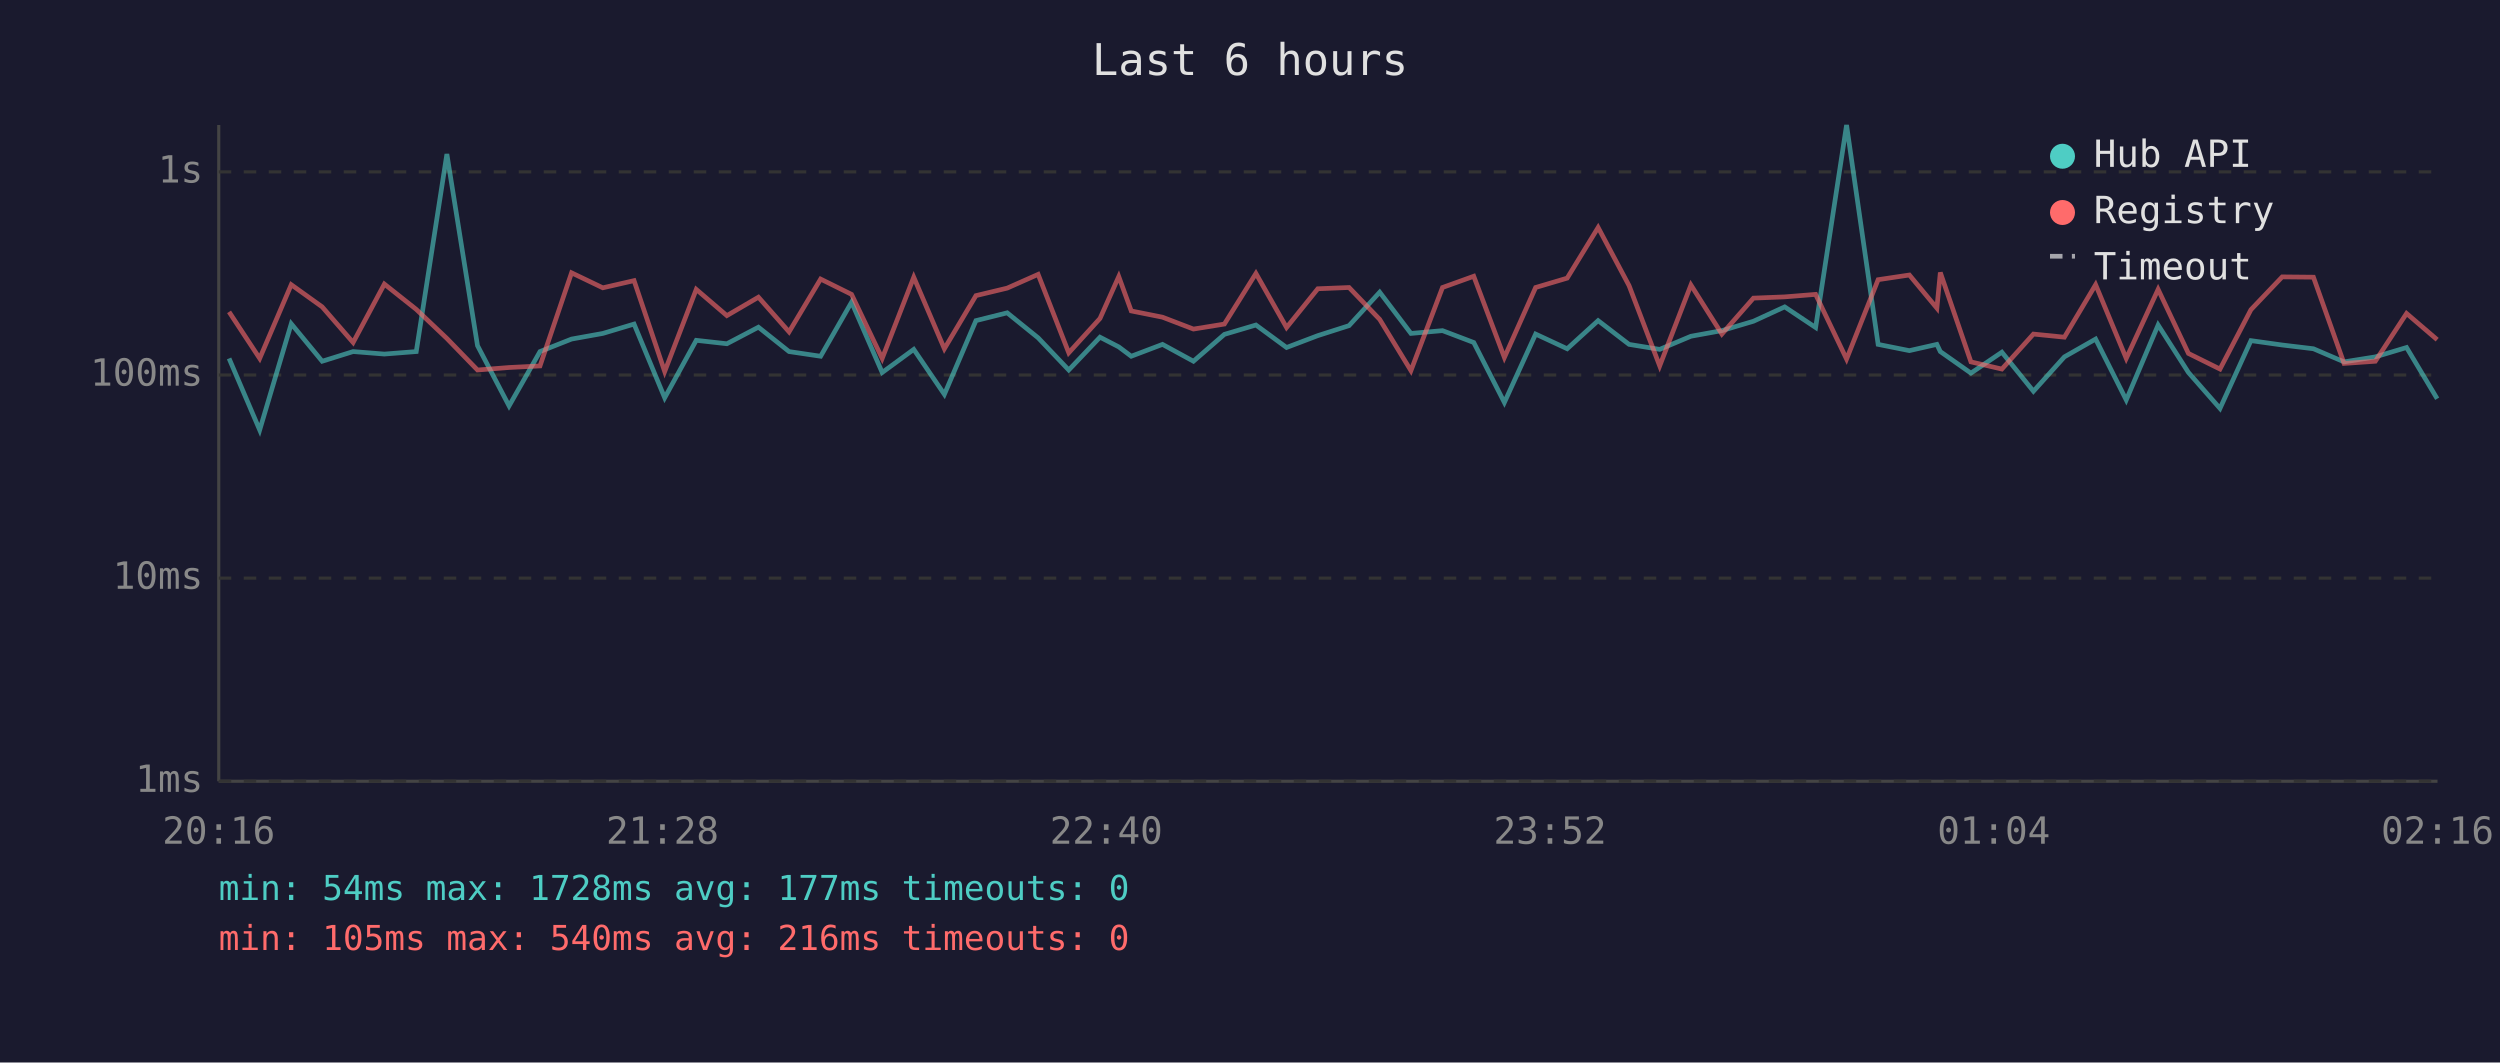
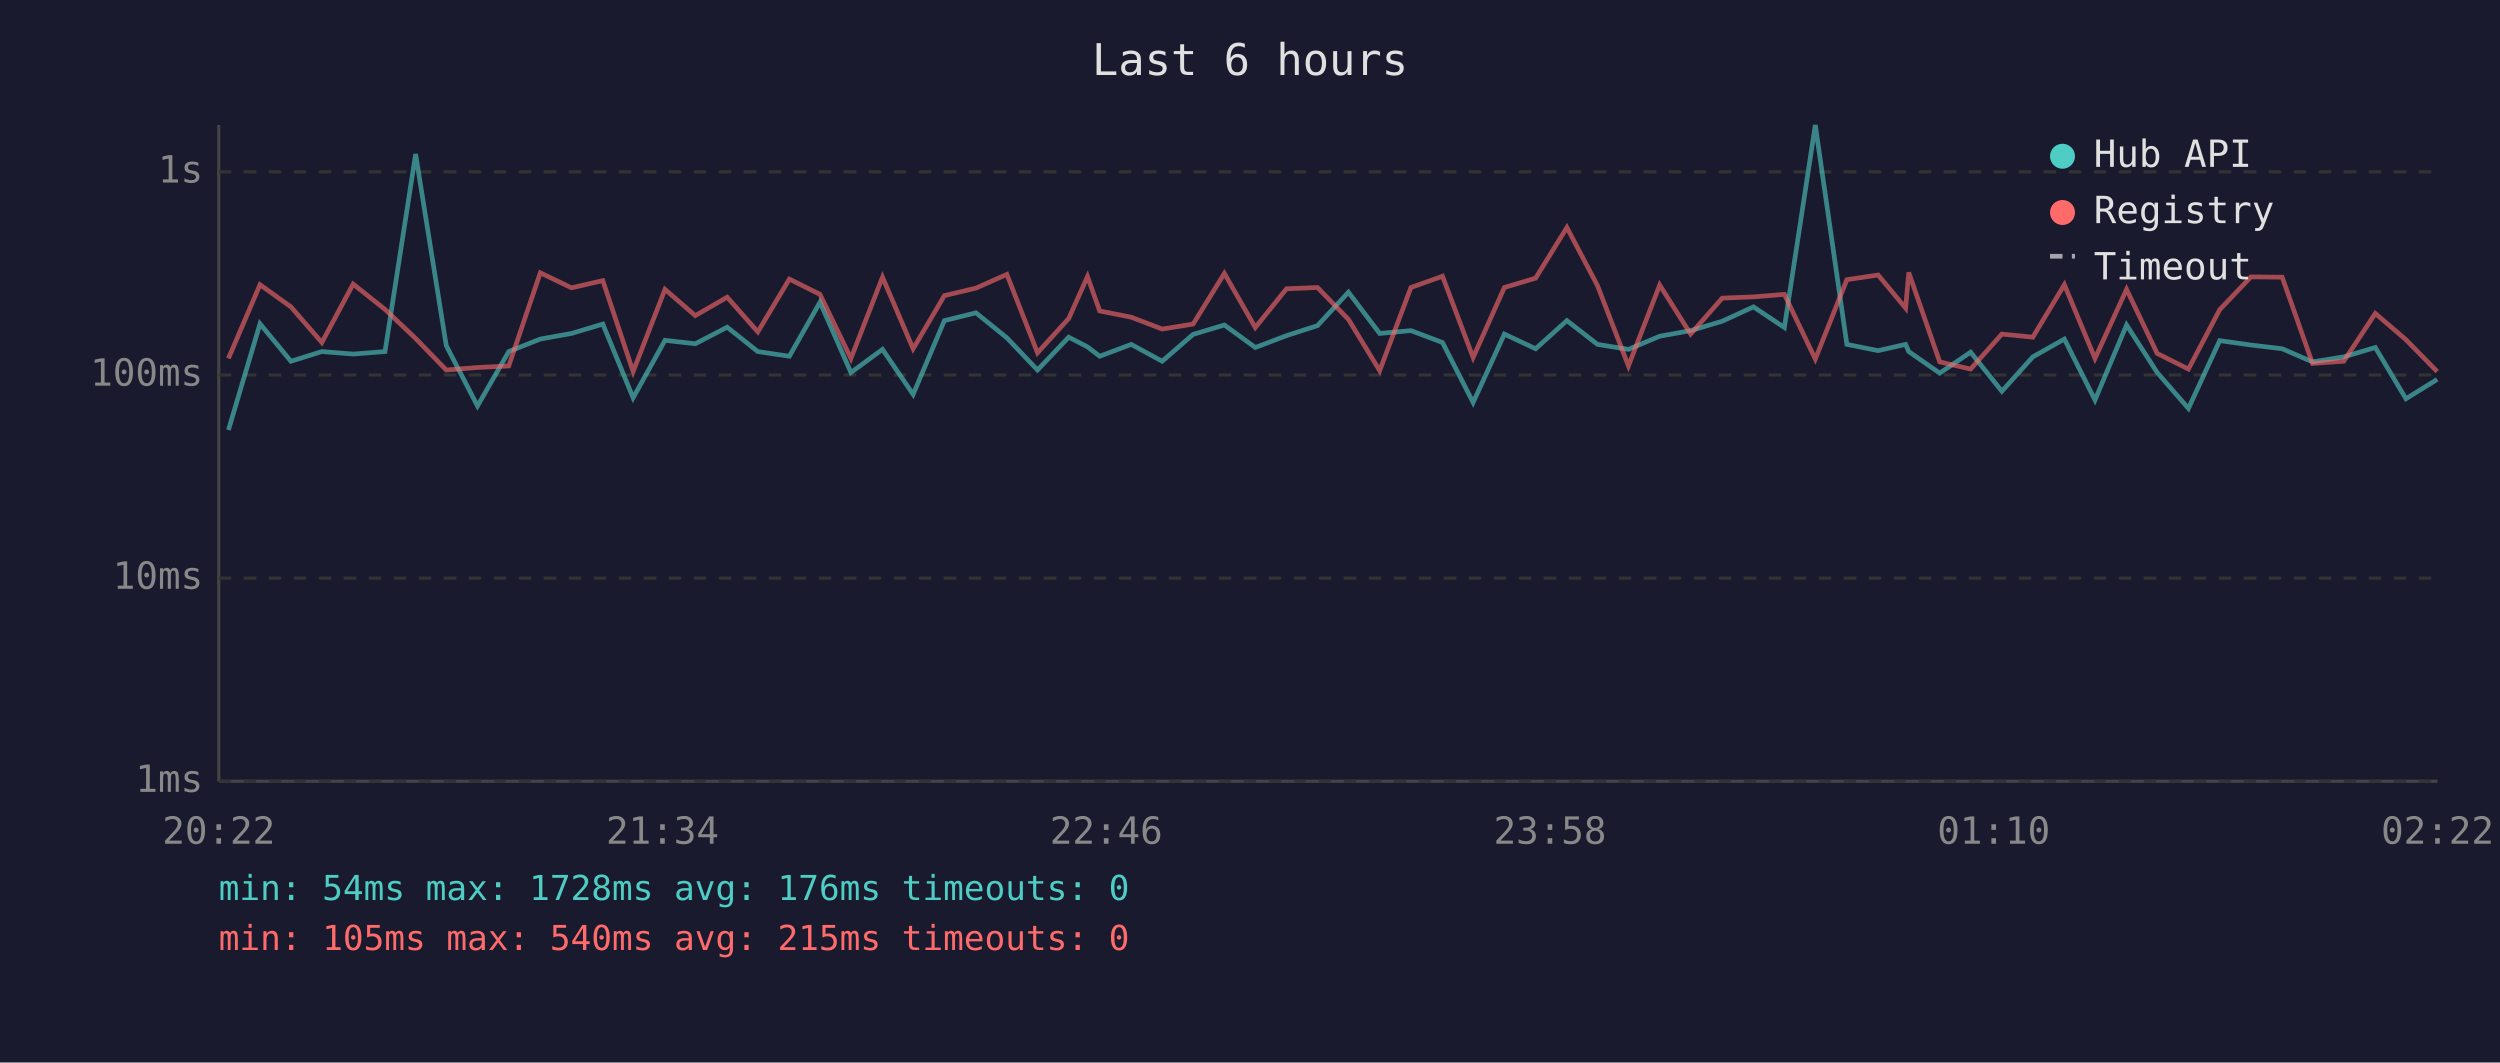
<svg xmlns="http://www.w3.org/2000/svg" viewBox="0 0 800 340" font-family="monospace" font-size="12">
  <rect width="800" height="340" fill="#1a1a2e" />
  <text x="400" y="24" fill="#e0e0e0" font-size="14" text-anchor="middle">Last 6 hours</text>
  <line x1="70" y1="40" x2="70" y2="250" stroke="#444" stroke-width="1" />
  <line x1="70" y1="250" x2="780" y2="250" stroke="#444" stroke-width="1" />
  <line x1="70" y1="250" x2="780" y2="250" stroke="#333" stroke-width="1" stroke-dasharray="4" />
  <text x="65" y="250" fill="#888" text-anchor="end" dominant-baseline="middle">1ms</text>
  <line x1="70" y1="185" x2="780" y2="185" stroke="#333" stroke-width="1" stroke-dasharray="4" />
  <text x="65" y="185" fill="#888" text-anchor="end" dominant-baseline="middle">10ms</text>
  <line x1="70" y1="120" x2="780" y2="120" stroke="#333" stroke-width="1" stroke-dasharray="4" />
  <text x="65" y="120" fill="#888" text-anchor="end" dominant-baseline="middle">100ms</text>
  <line x1="70" y1="55" x2="780" y2="55" stroke="#333" stroke-width="1" stroke-dasharray="4" />
  <text x="65" y="55" fill="#888" text-anchor="end" dominant-baseline="middle">1s</text>
-   <text x="70" y="270" fill="#888" text-anchor="middle">20:16</text>
-   <text x="212" y="270" fill="#888" text-anchor="middle">21:28</text>
-   <text x="354" y="270" fill="#888" text-anchor="middle">22:40</text>
-   <text x="496" y="270" fill="#888" text-anchor="middle">23:52</text>
-   <text x="638" y="270" fill="#888" text-anchor="middle">01:04</text>
-   <text x="780" y="270" fill="#888" text-anchor="middle">02:16</text>
-   <polyline points="73.3,114.7 83.1,137.6 93.2,103.6 103.1,115.6 113.0,112.5 123.0,113.3 133.2,112.5 143.0,49.3 152.8,110.6 162.9,129.9 172.8,112.5 182.9,108.5 192.9,106.7 202.9,103.7 212.7,127.3 222.8,108.9 232.6,110.0 242.7,104.7 252.5,112.5 262.6,114.0 272.5,96.7 282.3,119.2 292.4,111.8 302.2,126.2 312.3,102.6 322.3,100.1 332.2,108.1 342.0,118.4 352.0,107.9 358.0,111.0 362.0,114.0 372.0,110.2 381.9,115.6 391.8,107.0 401.9,104.0 411.7,111.2 421.7,107.4 431.7,104.2 441.5,93.5 451.5,106.7 461.6,105.8 471.6,109.6 481.4,128.8 491.4,106.9 501.5,111.6 511.4,102.6 521.3,110.2 531.1,111.8 541.1,107.6 551.0,105.8 561.1,102.8 571.1,98.2 581.0,104.8 590.9,40.0 601.0,110.2 611.0,112.2 619.8,110.2 620.9,112.5 630.7,119.4 640.6,112.7 650.7,125.2 660.6,114.2 670.6,108.5 680.4,128.0 690.6,104.0 700.3,119.2 710.4,130.7 720.3,109.0 730.3,110.4 740.3,111.6 750.1,115.8 760.1,114.2 770.1,111.2 779.9,127.6" fill="none" stroke="#4ecdc4" stroke-width="1.5" opacity="0.6" />
-   <polyline points="73.3,99.8 83.1,114.7 93.2,91.1 103.1,98.2 113.0,109.6 123.0,90.9 133.2,99.0 143.0,108.3 152.8,118.4 162.9,117.6 172.8,117.1 182.9,87.3 192.9,92.1 202.9,89.8 212.7,118.9 222.8,92.6 232.6,101.0 242.7,95.1 252.5,106.2 262.6,89.3 272.5,94.2 282.3,114.7 292.4,88.7 302.2,111.6 312.3,94.6 322.3,92.2 332.2,87.8 342.0,112.9 352.0,101.9 358.0,88.5 362.0,99.5 372.0,101.5 381.9,105.3 391.8,103.7 401.9,87.5 411.7,104.8 421.7,92.4 431.7,92.0 441.5,102.2 451.5,118.6 461.6,92.0 471.6,88.4 481.4,114.4 491.4,92.0 501.5,89.0 511.4,72.8 521.3,91.4 531.1,117.1 541.1,91.2 551.0,106.9 561.1,95.4 571.1,95.0 581.0,94.2 590.9,114.9 601.0,89.5 611.0,88.0 619.8,98.6 620.9,87.2 630.7,115.8 640.6,118.1 650.7,106.9 660.6,107.9 670.6,91.1 680.4,114.7 690.6,92.6 700.3,113.1 710.4,118.1 720.3,99.1 730.3,88.6 740.3,88.7 750.1,116.3 760.1,115.6 770.1,100.3 779.9,108.7" fill="none" stroke="#ff6b6b" stroke-width="1.5" opacity="0.6" />
+   <text x="70" y="270" fill="#888" text-anchor="middle">20:22</text>
+   <text x="212" y="270" fill="#888" text-anchor="middle">21:34</text>
+   <text x="354" y="270" fill="#888" text-anchor="middle">22:46</text>
+   <text x="496" y="270" fill="#888" text-anchor="middle">23:58</text>
+   <text x="638" y="270" fill="#888" text-anchor="middle">01:10</text>
+   <text x="780" y="270" fill="#888" text-anchor="middle">02:22</text>
+   <polyline points="73.1,137.6 83.2,103.6 93.1,115.6 103.0,112.5 113.0,113.3 123.2,112.5 133.0,49.3 142.8,110.6 152.8,129.9 162.8,112.5 172.9,108.5 182.9,106.7 192.9,103.7 202.6,127.3 212.8,108.9 222.5,110.0 232.7,104.7 242.5,112.5 252.6,114.0 262.4,96.7 272.3,119.2 282.4,111.8 292.2,126.2 302.2,102.6 312.3,100.1 322.2,108.1 332.0,118.4 342.0,107.9 348.0,111.0 351.9,114.0 362.0,110.2 371.9,115.6 381.8,107.0 391.8,104.0 401.7,111.2 411.7,107.4 421.6,104.2 431.5,93.5 441.5,106.7 451.5,105.8 461.6,109.6 471.4,128.8 481.4,106.9 491.4,111.6 501.4,102.6 511.2,110.2 521.1,111.8 531.1,107.6 541.0,105.8 551.1,102.8 561.1,98.2 571.0,104.8 580.9,40.0 591.0,110.2 601.0,112.2 609.8,110.2 610.8,112.5 620.7,119.4 630.6,112.7 640.6,125.2 650.5,114.2 660.6,108.5 670.4,128.0 680.5,104.0 690.3,119.2 700.3,130.7 710.3,109.0 720.3,110.4 730.3,111.6 740.0,115.8 750.0,114.2 760.1,111.2 769.9,127.6 779.9,121.4" fill="none" stroke="#4ecdc4" stroke-width="1.5" opacity="0.6" />
+   <polyline points="73.1,114.7 83.2,91.1 93.1,98.2 103.0,109.6 113.0,90.9 123.2,99.0 133.0,108.3 142.8,118.4 152.8,117.6 162.8,117.1 172.9,87.3 182.9,92.1 192.9,89.8 202.6,118.9 212.8,92.6 222.5,101.0 232.7,95.1 242.5,106.2 252.6,89.3 262.4,94.2 272.3,114.7 282.4,88.7 292.2,111.6 302.2,94.6 312.3,92.2 322.2,87.8 332.0,112.9 342.0,101.9 348.0,88.5 351.9,99.5 362.0,101.5 371.9,105.3 381.8,103.7 391.8,87.5 401.7,104.8 411.7,92.4 421.6,92.0 431.5,102.2 441.5,118.6 451.5,92.0 461.6,88.4 471.4,114.4 481.4,92.0 491.4,89.0 501.4,72.8 511.2,91.4 521.1,117.1 531.1,91.2 541.0,106.9 551.1,95.4 561.1,95.0 571.0,94.2 580.9,114.9 591.0,89.5 601.0,88.0 609.8,98.6 610.8,87.2 620.7,115.8 630.6,118.1 640.6,106.9 650.5,107.9 660.6,91.1 670.4,114.7 680.5,92.6 690.3,113.1 700.3,118.1 710.3,99.1 720.3,88.6 730.3,88.7 740.0,116.3 750.0,115.6 760.1,100.3 769.9,108.7 779.9,118.9" fill="none" stroke="#ff6b6b" stroke-width="1.5" opacity="0.6" />
  <circle cx="660" cy="50" r="4" fill="#4ecdc4" />
  <text x="670" y="50" fill="#e0e0e0" dominant-baseline="middle">Hub API</text>
  <circle cx="660" cy="68" r="4" fill="#ff6b6b" />
  <text x="670" y="68" fill="#e0e0e0" dominant-baseline="middle">Registry</text>
  <line x1="656" y1="82" x2="664" y2="82" stroke="#e0e0e0" stroke-width="1.5" stroke-dasharray="4,3" opacity="0.7" />
  <text x="670" y="86" fill="#e0e0e0" dominant-baseline="middle">Timeout</text>
-   <text x="70" y="288" fill="#4ecdc4" font-size="11">min: 54ms  max: 1728ms  avg: 177ms  timeouts: 0</text>
-   <text x="70" y="304" fill="#ff6b6b" font-size="11">min: 105ms  max: 540ms  avg: 216ms  timeouts: 0</text>
+   <text x="70" y="288" fill="#4ecdc4" font-size="11">min: 54ms  max: 1728ms  avg: 176ms  timeouts: 0</text>
+   <text x="70" y="304" fill="#ff6b6b" font-size="11">min: 105ms  max: 540ms  avg: 215ms  timeouts: 0</text>
</svg>
